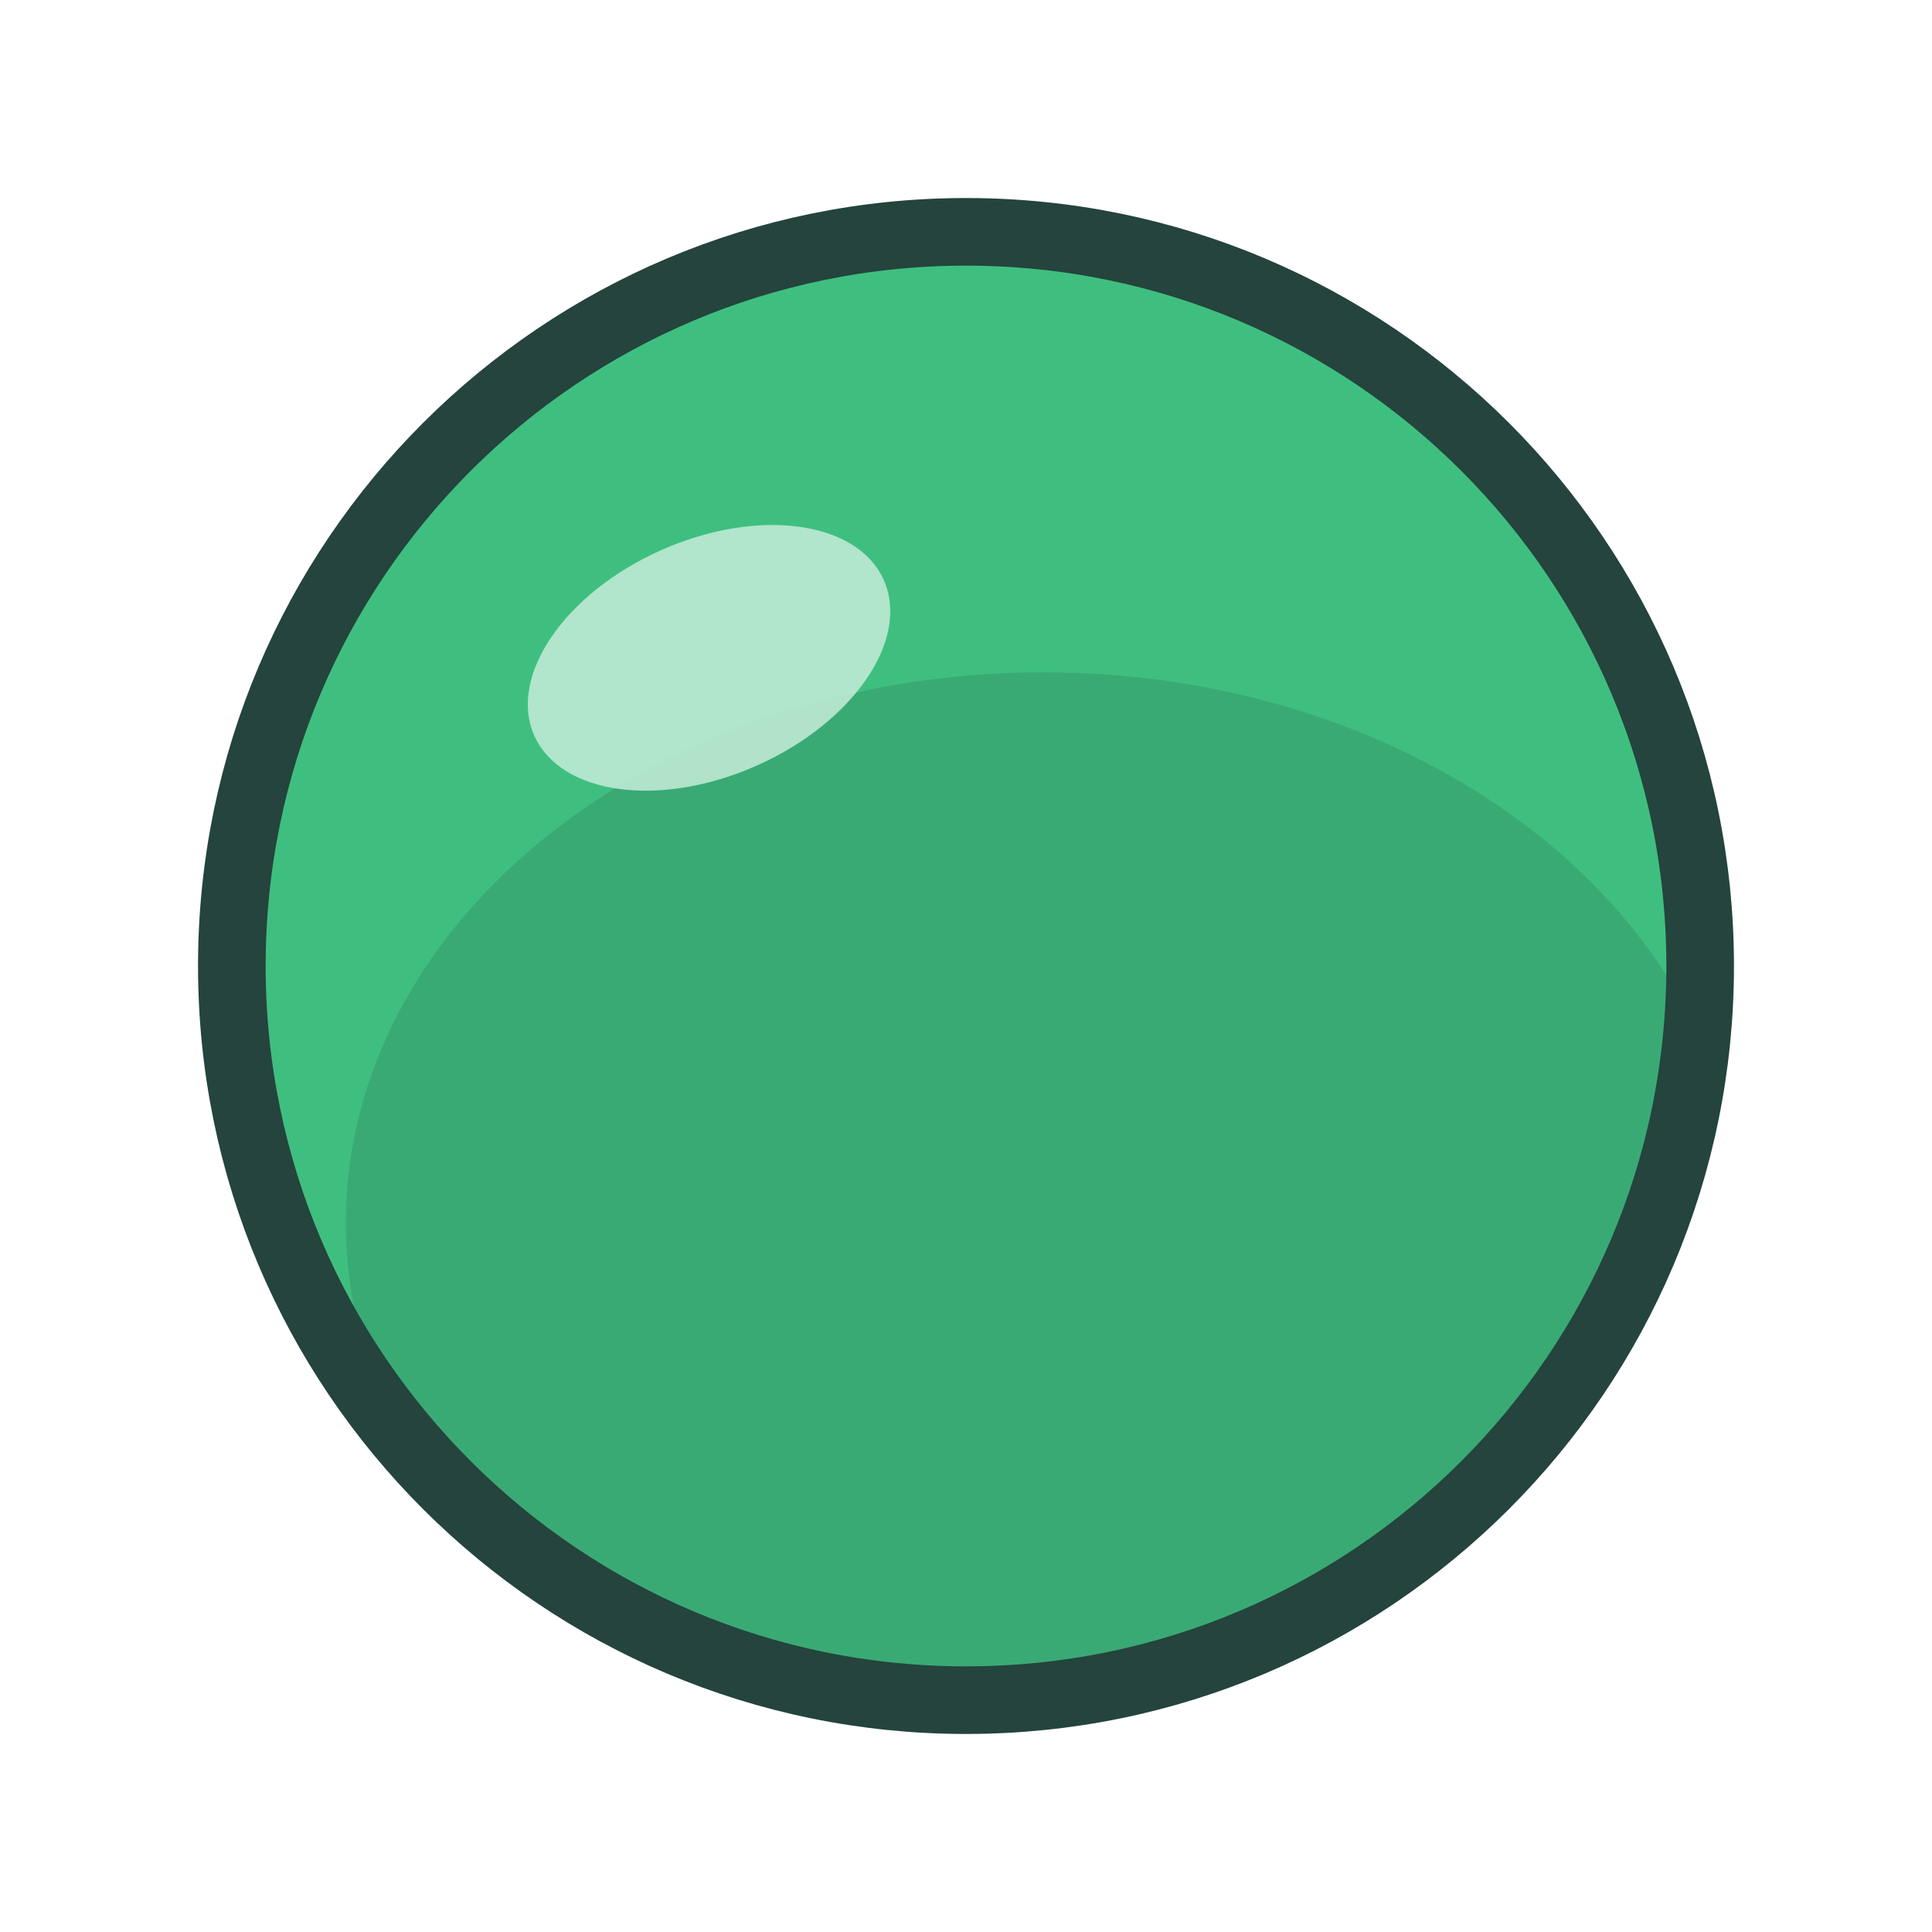
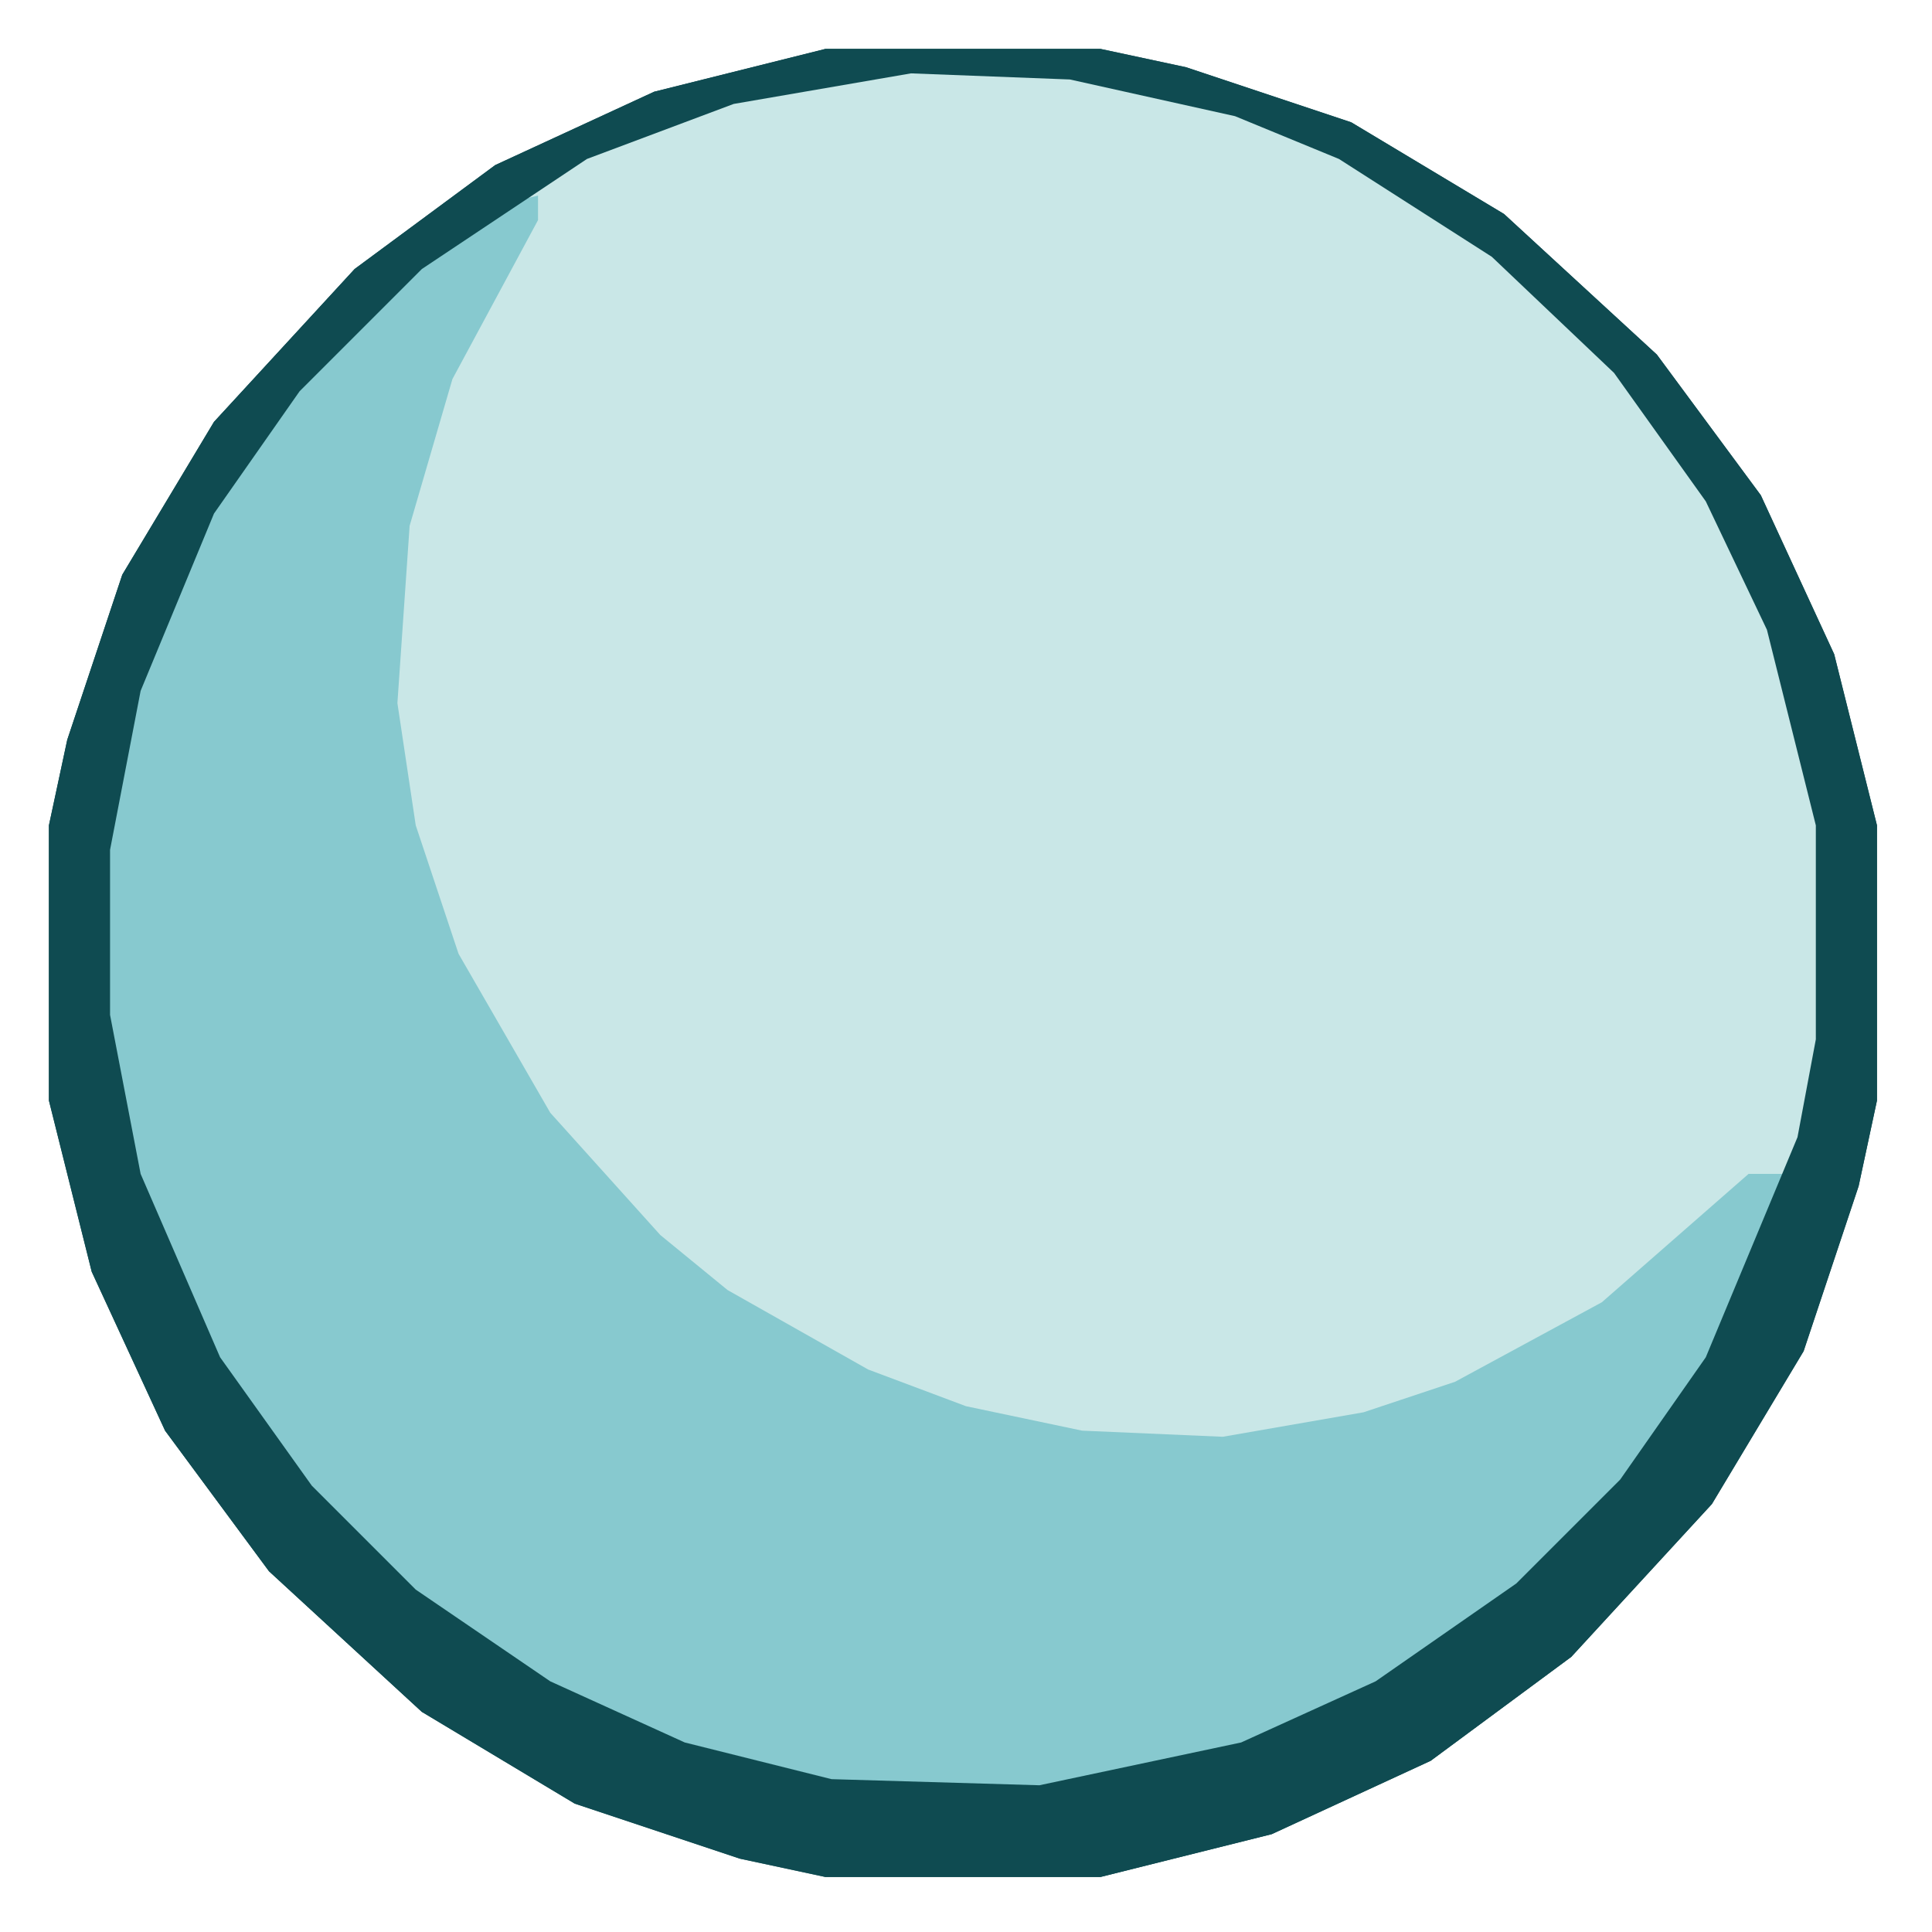
<svg xmlns="http://www.w3.org/2000/svg" viewBox="0 0 200 200" width="200" height="200">
-   <defs>
-     <clipPath id="cl-jade">
-       <ellipse cx="100" cy="100" rx="76" ry="76" />
-     </clipPath>
-   </defs>
-   <ellipse cx="100" cy="100" rx="76" ry="76" fill="#3fbf7f" />
-   <g clip-path="url(#cl-jade)">
-     <ellipse cx="108" cy="126.6" rx="72.2" ry="57.0" fill="#2d7458" opacity="0.28" />
-   </g>
-   <ellipse cx="73.4" cy="68.1" rx="19.8" ry="12.2" fill="#c5ecd9" opacity="0.85" transform="rotate(-24 73.4 68.1)" />
-   <ellipse cx="100" cy="100" rx="76" ry="76" fill="none" stroke="#24443d" stroke-width="7" />
+   <svg viewBox="0 0 316 316" width="200" height="200">
+     <path d="M135,8 L107,15 L81,27 L58,44 L35,69 L20,94 L11,121 L8,135 L8,180 L15,208 L27,234 L44,257 L69,280 L94,295 L121,304 L135,307 L180,307 L208,300 L234,288 L257,271 L280,246 L295,221 L304,194 L307,180 L307,135 L300,107 L288,81 L271,58 L246,35 L221,20 L194,11 L180,8 Z" fill="#0f4b51" fill-rule="evenodd" />
+     <path d="M147,11 L118,16 L94,25 L67,43 L48,62 L34,82 L22,111 L17,137 L17,168 L22,194 L35,224 L50,245 L66,261 L88,276 L110,286 L134,292 L172,293 L205,286 L227,276 L250,260 L270,239 L288,208 L295,188 L299,158 L298,133 L290,101 L280,80 L265,59 L246,41 L221,25 L204,18 L177,12 Z" fill="#c9e7e7" fill-rule="evenodd" />
+     <path d="M79,34 L59,50 L44,67 L29,92 L20,118 L17,137 L18,176 L25,203 L38,229 L50,245 L78,270 L100,282 L124,290 L143,293 L181,292 L205,286 L234,272 L250,260 L273,235 L288,208 L292,192 L286,192 L262,213 L238,226 L223,231 L200,235 L177,234 L158,230 L142,224 L119,211 L108,202 L90,182 L75,156 L68,135 L65,115 L67,86 L74,62 L88,36 L88,32 Z" fill="#87c9cf" fill-rule="evenodd" />
+     <path d="M135,8 L107,15 L81,27 L58,44 L35,69 L20,94 L11,121 L8,135 L8,180 L15,208 L27,234 L44,257 L69,280 L94,295 L121,304 L135,307 L180,307 L208,300 L234,288 L257,271 L280,246 L295,221 L304,194 L307,180 L307,135 L300,107 L288,81 L271,58 L246,35 L221,20 L194,11 L180,8 Z M149,12 L175,13 L202,19 L219,26 L244,42 L264,61 L279,82 L289,103 L297,135 L297,170 L294,186 L279,222 L265,242 L248,259 L225,275 L203,285 L170,292 L136,291 L112,285 L90,275 L68,260 L51,243 L36,222 L23,192 L18,166 L18,139 L23,113 L35,84 L49,64 L69,44 L96,26 L120,17 Z" fill="#0f4b51" fill-rule="evenodd" />
+   </svg>
</svg>
